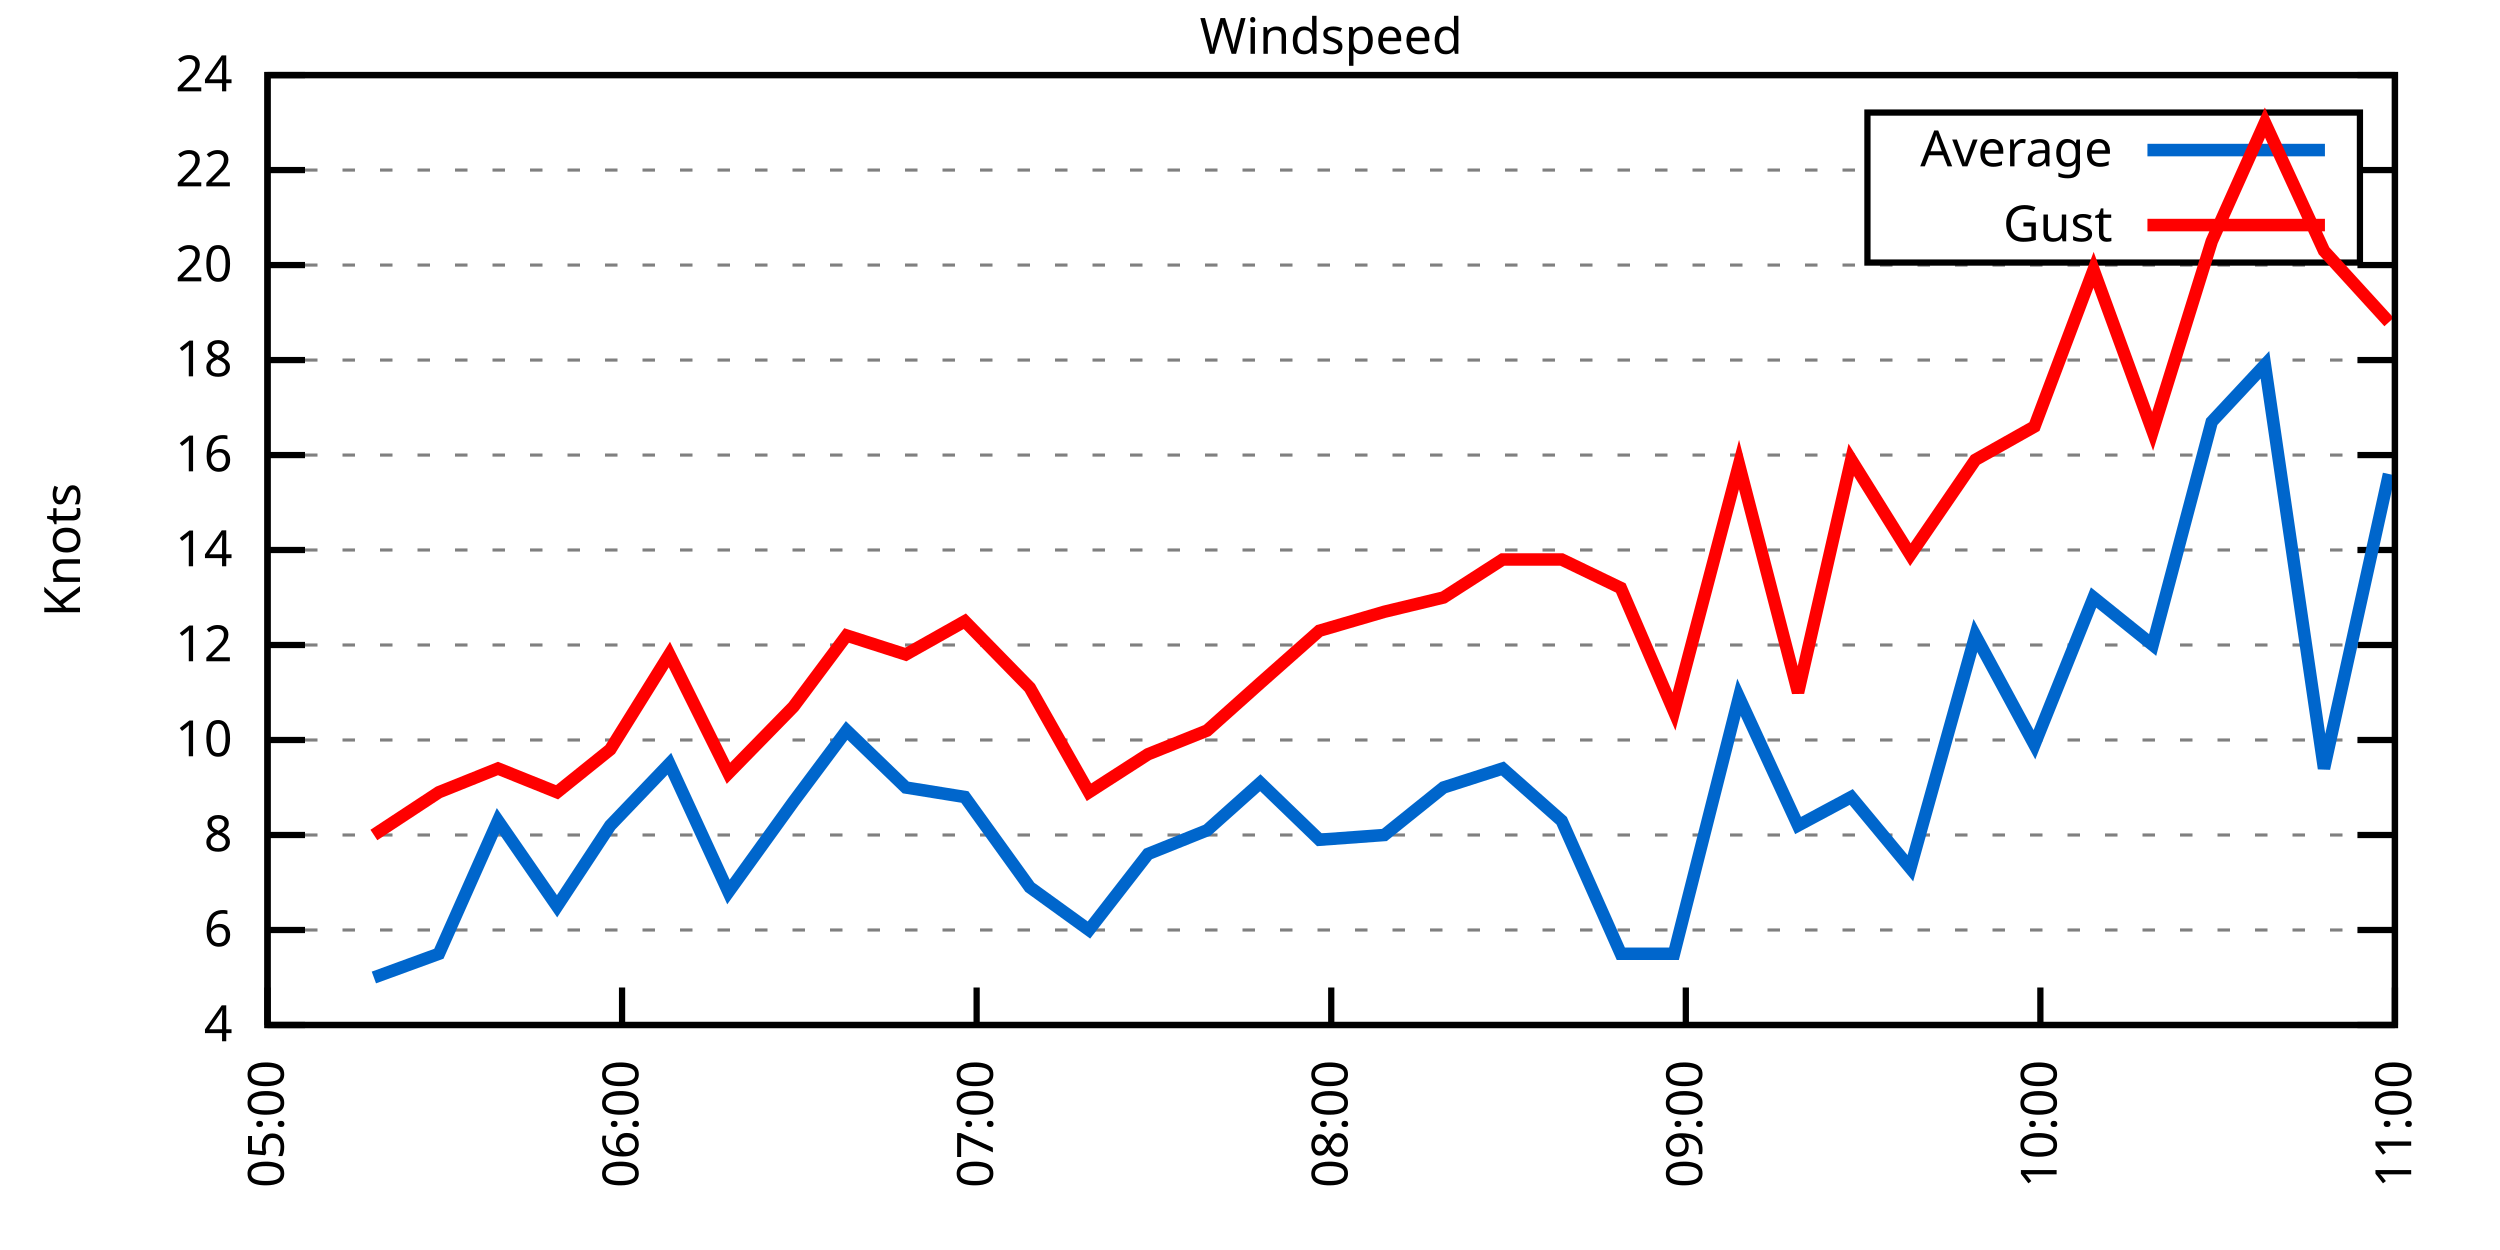
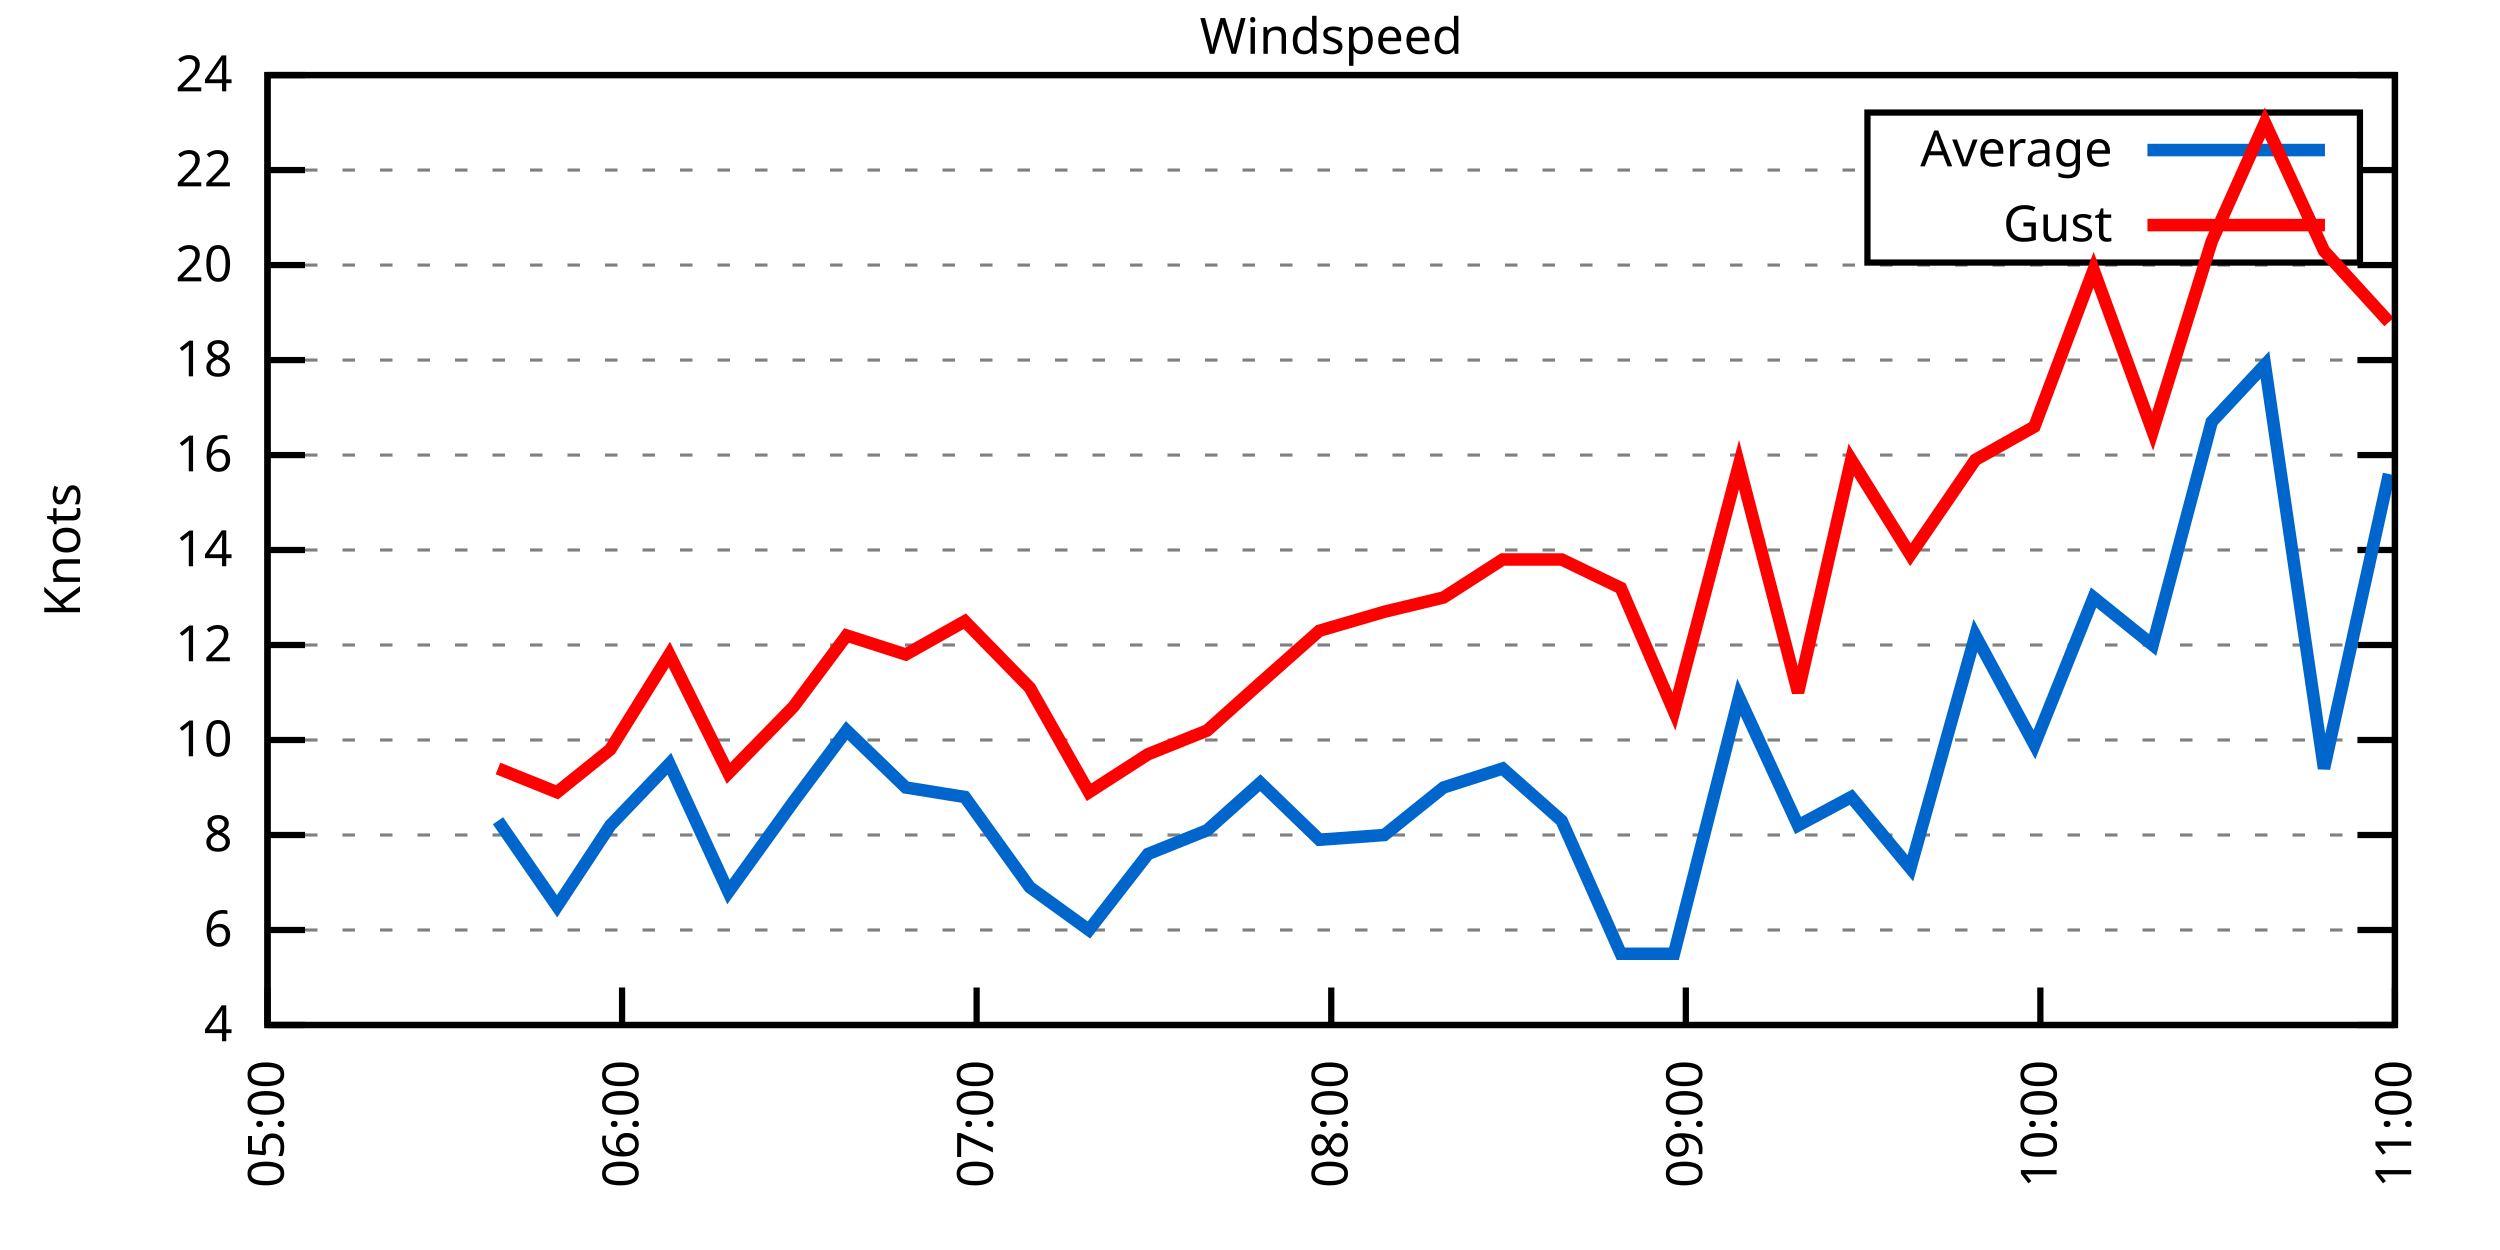
<svg xmlns="http://www.w3.org/2000/svg" xmlns:xlink="http://www.w3.org/1999/xlink" width="400" height="200" viewBox="0 0 400 200">
  <g id="gnuplot_canvas">
    <rect x="0" y="0" width="400" height="200" fill="none" />
    <defs>
      <circle id="gpDot" r="0.5" stroke-width="0.5" stroke="currentColor" />
      <path id="gpPt0" stroke-width="0.333" stroke="currentColor" d="M-1,0 h2 M0,-1 v2" />
      <path id="gpPt1" stroke-width="0.333" stroke="currentColor" d="M-1,-1 L1,1 M1,-1 L-1,1" />
      <path id="gpPt2" stroke-width="0.333" stroke="currentColor" d="M-1,0 L1,0 M0,-1 L0,1 M-1,-1 L1,1 M-1,1 L1,-1" />
      <rect id="gpPt3" stroke-width="0.333" stroke="currentColor" x="-1" y="-1" width="2" height="2" />
      <rect id="gpPt4" stroke-width="0.333" stroke="currentColor" fill="currentColor" x="-1" y="-1" width="2" height="2" />
      <circle id="gpPt5" stroke-width="0.333" stroke="currentColor" cx="0" cy="0" r="1" />
      <use xlink:href="#gpPt5" id="gpPt6" fill="currentColor" stroke="none" />
      <path id="gpPt7" stroke-width="0.333" stroke="currentColor" d="M0,-1.33 L-1.33,0.67 L1.33,0.67 z" />
      <use xlink:href="#gpPt7" id="gpPt8" fill="currentColor" stroke="none" />
      <use xlink:href="#gpPt7" id="gpPt9" stroke="currentColor" transform="rotate(180)" />
      <use xlink:href="#gpPt9" id="gpPt10" fill="currentColor" stroke="none" />
      <use xlink:href="#gpPt3" id="gpPt11" stroke="currentColor" transform="rotate(45)" />
      <use xlink:href="#gpPt11" id="gpPt12" fill="currentColor" stroke="none" />
      <path id="gpPt13" stroke-width="0.333" stroke="currentColor" d="M0,1.330 L1.265,0.411 L0.782,-1.067 L-0.782,-1.076 L-1.265,0.411 z" />
      <use xlink:href="#gpPt13" id="gpPt14" fill="currentColor" stroke="none" />
      <filter id="textbox" filterUnits="objectBoundingBox" x="0" y="0" height="1" width="1">
        <feFlood flood-color="white" flood-opacity="1" result="bgnd" />
        <feComposite in="SourceGraphic" in2="bgnd" operator="atop" />
      </filter>
      <filter id="greybox" filterUnits="objectBoundingBox" x="0" y="0" height="1" width="1">
        <feFlood flood-color="lightgrey" flood-opacity="1" result="grey" />
        <feComposite in="SourceGraphic" in2="grey" operator="atop" />
      </filter>
    </defs>
    <g fill="none" color="white" stroke="currentColor" stroke-width="1.00" stroke-linecap="butt" stroke-linejoin="miter">
</g>
    <g fill="none" color="black" stroke="currentColor" stroke-width="1.00" stroke-linecap="butt" stroke-linejoin="miter">
      <g stroke="none" shape-rendering="crispEdges">
        <polygon fill="rgb(255, 255, 255)" points="42.80,164.00 383.18,164.00 383.18,12.02 42.80,12.02 " />
      </g>
    </g>
    <g fill="none" color="black" stroke="currentColor" stroke-width="1.00" stroke-linecap="butt" stroke-linejoin="miter">
</g>
    <g fill="none" color="black" stroke="black" stroke-width="0.50" stroke-linecap="butt" stroke-linejoin="miter">
</g>
    <g fill="none" color="gray" stroke="currentColor" stroke-width="0.50" stroke-linecap="butt" stroke-linejoin="miter">
      <path stroke="gray" stroke-dasharray="2,4" class="gridline" d="M42.80,164.00 L383.19,164.00  " />
    </g>
    <g fill="none" color="gray" stroke="gray" stroke-width="1.00" stroke-linecap="butt" stroke-linejoin="miter">
</g>
    <g fill="none" color="black" stroke="currentColor" stroke-width="1.00" stroke-linecap="butt" stroke-linejoin="miter">
      <path stroke="black" d="M42.80,164.00 L48.80,164.00 M383.19,164.00 L377.19,164.00  " />
      <g transform="translate(37.20,166.60)" stroke="none" fill="black" font-family="Sans" font-size="8.00" text-anchor="end">
        <text>
          <tspan font-family="Sans"> 4</tspan>
        </text>
      </g>
    </g>
    <g fill="none" color="black" stroke="currentColor" stroke-width="1.00" stroke-linecap="butt" stroke-linejoin="miter">
</g>
    <g fill="none" color="black" stroke="black" stroke-width="0.50" stroke-linecap="butt" stroke-linejoin="miter">
</g>
    <g fill="none" color="gray" stroke="currentColor" stroke-width="0.50" stroke-linecap="butt" stroke-linejoin="miter">
      <path stroke="gray" stroke-dasharray="2,4" class="gridline" d="M42.80,148.80 L383.19,148.80  " />
    </g>
    <g fill="none" color="gray" stroke="gray" stroke-width="1.00" stroke-linecap="butt" stroke-linejoin="miter">
</g>
    <g fill="none" color="black" stroke="currentColor" stroke-width="1.00" stroke-linecap="butt" stroke-linejoin="miter">
      <path stroke="black" d="M42.80,148.80 L48.80,148.80 M383.19,148.80 L377.19,148.80  " />
      <g transform="translate(37.20,151.40)" stroke="none" fill="black" font-family="Sans" font-size="8.00" text-anchor="end">
        <text>
          <tspan font-family="Sans"> 6</tspan>
        </text>
      </g>
    </g>
    <g fill="none" color="black" stroke="currentColor" stroke-width="1.00" stroke-linecap="butt" stroke-linejoin="miter">
</g>
    <g fill="none" color="black" stroke="black" stroke-width="0.50" stroke-linecap="butt" stroke-linejoin="miter">
</g>
    <g fill="none" color="gray" stroke="currentColor" stroke-width="0.50" stroke-linecap="butt" stroke-linejoin="miter">
      <path stroke="gray" stroke-dasharray="2,4" class="gridline" d="M42.80,133.60 L383.19,133.60  " />
    </g>
    <g fill="none" color="gray" stroke="gray" stroke-width="1.00" stroke-linecap="butt" stroke-linejoin="miter">
</g>
    <g fill="none" color="black" stroke="currentColor" stroke-width="1.00" stroke-linecap="butt" stroke-linejoin="miter">
      <path stroke="black" d="M42.80,133.60 L48.80,133.60 M383.19,133.60 L377.19,133.60  " />
      <g transform="translate(37.20,136.20)" stroke="none" fill="black" font-family="Sans" font-size="8.00" text-anchor="end">
        <text>
          <tspan font-family="Sans"> 8</tspan>
        </text>
      </g>
    </g>
    <g fill="none" color="black" stroke="currentColor" stroke-width="1.00" stroke-linecap="butt" stroke-linejoin="miter">
</g>
    <g fill="none" color="black" stroke="black" stroke-width="0.50" stroke-linecap="butt" stroke-linejoin="miter">
</g>
    <g fill="none" color="gray" stroke="currentColor" stroke-width="0.50" stroke-linecap="butt" stroke-linejoin="miter">
      <path stroke="gray" stroke-dasharray="2,4" class="gridline" d="M42.80,118.40 L383.19,118.40  " />
    </g>
    <g fill="none" color="gray" stroke="gray" stroke-width="1.00" stroke-linecap="butt" stroke-linejoin="miter">
</g>
    <g fill="none" color="black" stroke="currentColor" stroke-width="1.00" stroke-linecap="butt" stroke-linejoin="miter">
      <path stroke="black" d="M42.80,118.40 L48.80,118.40 M383.19,118.40 L377.19,118.40  " />
      <g transform="translate(37.20,121.00)" stroke="none" fill="black" font-family="Sans" font-size="8.00" text-anchor="end">
        <text>
          <tspan font-family="Sans"> 10</tspan>
        </text>
      </g>
    </g>
    <g fill="none" color="black" stroke="currentColor" stroke-width="1.00" stroke-linecap="butt" stroke-linejoin="miter">
</g>
    <g fill="none" color="black" stroke="black" stroke-width="0.50" stroke-linecap="butt" stroke-linejoin="miter">
</g>
    <g fill="none" color="gray" stroke="currentColor" stroke-width="0.50" stroke-linecap="butt" stroke-linejoin="miter">
      <path stroke="gray" stroke-dasharray="2,4" class="gridline" d="M42.80,103.20 L383.19,103.20  " />
    </g>
    <g fill="none" color="gray" stroke="gray" stroke-width="1.00" stroke-linecap="butt" stroke-linejoin="miter">
</g>
    <g fill="none" color="black" stroke="currentColor" stroke-width="1.00" stroke-linecap="butt" stroke-linejoin="miter">
      <path stroke="black" d="M42.80,103.20 L48.80,103.20 M383.19,103.20 L377.19,103.20  " />
      <g transform="translate(37.20,105.80)" stroke="none" fill="black" font-family="Sans" font-size="8.00" text-anchor="end">
        <text>
          <tspan font-family="Sans"> 12</tspan>
        </text>
      </g>
    </g>
    <g fill="none" color="black" stroke="currentColor" stroke-width="1.00" stroke-linecap="butt" stroke-linejoin="miter">
</g>
    <g fill="none" color="black" stroke="black" stroke-width="0.50" stroke-linecap="butt" stroke-linejoin="miter">
</g>
    <g fill="none" color="gray" stroke="currentColor" stroke-width="0.50" stroke-linecap="butt" stroke-linejoin="miter">
      <path stroke="gray" stroke-dasharray="2,4" class="gridline" d="M42.80,88.00 L383.19,88.00  " />
    </g>
    <g fill="none" color="gray" stroke="gray" stroke-width="1.00" stroke-linecap="butt" stroke-linejoin="miter">
</g>
    <g fill="none" color="black" stroke="currentColor" stroke-width="1.00" stroke-linecap="butt" stroke-linejoin="miter">
      <path stroke="black" d="M42.80,88.00 L48.80,88.00 M383.19,88.00 L377.19,88.00  " />
      <g transform="translate(37.20,90.60)" stroke="none" fill="black" font-family="Sans" font-size="8.00" text-anchor="end">
        <text>
          <tspan font-family="Sans"> 14</tspan>
        </text>
      </g>
    </g>
    <g fill="none" color="black" stroke="currentColor" stroke-width="1.00" stroke-linecap="butt" stroke-linejoin="miter">
</g>
    <g fill="none" color="black" stroke="black" stroke-width="0.50" stroke-linecap="butt" stroke-linejoin="miter">
</g>
    <g fill="none" color="gray" stroke="currentColor" stroke-width="0.50" stroke-linecap="butt" stroke-linejoin="miter">
      <path stroke="gray" stroke-dasharray="2,4" class="gridline" d="M42.80,72.81 L383.19,72.81  " />
    </g>
    <g fill="none" color="gray" stroke="gray" stroke-width="1.00" stroke-linecap="butt" stroke-linejoin="miter">
</g>
    <g fill="none" color="black" stroke="currentColor" stroke-width="1.00" stroke-linecap="butt" stroke-linejoin="miter">
      <path stroke="black" d="M42.80,72.81 L48.80,72.81 M383.19,72.81 L377.19,72.81  " />
      <g transform="translate(37.20,75.41)" stroke="none" fill="black" font-family="Sans" font-size="8.00" text-anchor="end">
        <text>
          <tspan font-family="Sans"> 16</tspan>
        </text>
      </g>
    </g>
    <g fill="none" color="black" stroke="currentColor" stroke-width="1.00" stroke-linecap="butt" stroke-linejoin="miter">
</g>
    <g fill="none" color="black" stroke="black" stroke-width="0.50" stroke-linecap="butt" stroke-linejoin="miter">
</g>
    <g fill="none" color="gray" stroke="currentColor" stroke-width="0.50" stroke-linecap="butt" stroke-linejoin="miter">
      <path stroke="gray" stroke-dasharray="2,4" class="gridline" d="M42.80,57.61 L383.19,57.61  " />
    </g>
    <g fill="none" color="gray" stroke="gray" stroke-width="1.00" stroke-linecap="butt" stroke-linejoin="miter">
</g>
    <g fill="none" color="black" stroke="currentColor" stroke-width="1.00" stroke-linecap="butt" stroke-linejoin="miter">
      <path stroke="black" d="M42.80,57.61 L48.80,57.61 M383.19,57.61 L377.19,57.61  " />
      <g transform="translate(37.20,60.21)" stroke="none" fill="black" font-family="Sans" font-size="8.00" text-anchor="end">
        <text>
          <tspan font-family="Sans"> 18</tspan>
        </text>
      </g>
    </g>
    <g fill="none" color="black" stroke="currentColor" stroke-width="1.00" stroke-linecap="butt" stroke-linejoin="miter">
</g>
    <g fill="none" color="black" stroke="black" stroke-width="0.50" stroke-linecap="butt" stroke-linejoin="miter">
</g>
    <g fill="none" color="gray" stroke="currentColor" stroke-width="0.50" stroke-linecap="butt" stroke-linejoin="miter">
      <path stroke="gray" stroke-dasharray="2,4" class="gridline" d="M42.80,42.41 L383.19,42.41  " />
    </g>
    <g fill="none" color="gray" stroke="gray" stroke-width="1.00" stroke-linecap="butt" stroke-linejoin="miter">
</g>
    <g fill="none" color="black" stroke="currentColor" stroke-width="1.00" stroke-linecap="butt" stroke-linejoin="miter">
      <path stroke="black" d="M42.80,42.41 L48.80,42.41 M383.19,42.41 L377.19,42.41  " />
      <g transform="translate(37.20,45.01)" stroke="none" fill="black" font-family="Sans" font-size="8.00" text-anchor="end">
        <text>
          <tspan font-family="Sans"> 20</tspan>
        </text>
      </g>
    </g>
    <g fill="none" color="black" stroke="currentColor" stroke-width="1.00" stroke-linecap="butt" stroke-linejoin="miter">
</g>
    <g fill="none" color="black" stroke="black" stroke-width="0.50" stroke-linecap="butt" stroke-linejoin="miter">
</g>
    <g fill="none" color="gray" stroke="currentColor" stroke-width="0.50" stroke-linecap="butt" stroke-linejoin="miter">
      <path stroke="gray" stroke-dasharray="2,4" class="gridline" d="M42.80,27.21 L298.79,27.21 M377.59,27.21 L383.19,27.21  " />
    </g>
    <g fill="none" color="gray" stroke="gray" stroke-width="1.00" stroke-linecap="butt" stroke-linejoin="miter">
</g>
    <g fill="none" color="black" stroke="currentColor" stroke-width="1.00" stroke-linecap="butt" stroke-linejoin="miter">
      <path stroke="black" d="M42.80,27.21 L48.80,27.21 M383.19,27.21 L377.19,27.21  " />
      <g transform="translate(37.20,29.81)" stroke="none" fill="black" font-family="Sans" font-size="8.00" text-anchor="end">
        <text>
          <tspan font-family="Sans"> 22</tspan>
        </text>
      </g>
    </g>
    <g fill="none" color="black" stroke="currentColor" stroke-width="1.00" stroke-linecap="butt" stroke-linejoin="miter">
</g>
    <g fill="none" color="black" stroke="black" stroke-width="0.50" stroke-linecap="butt" stroke-linejoin="miter">
</g>
    <g fill="none" color="gray" stroke="currentColor" stroke-width="0.50" stroke-linecap="butt" stroke-linejoin="miter">
      <path stroke="gray" stroke-dasharray="2,4" class="gridline" d="M42.80,12.01 L383.19,12.01  " />
    </g>
    <g fill="none" color="gray" stroke="gray" stroke-width="1.00" stroke-linecap="butt" stroke-linejoin="miter">
</g>
    <g fill="none" color="black" stroke="currentColor" stroke-width="1.00" stroke-linecap="butt" stroke-linejoin="miter">
      <path stroke="black" d="M42.80,12.01 L48.80,12.01 M383.19,12.01 L377.19,12.01  " />
      <g transform="translate(37.20,14.61)" stroke="none" fill="black" font-family="Sans" font-size="8.00" text-anchor="end">
        <text>
          <tspan font-family="Sans"> 24</tspan>
        </text>
      </g>
    </g>
    <g fill="none" color="black" stroke="currentColor" stroke-width="1.00" stroke-linecap="butt" stroke-linejoin="miter">
      <path stroke="black" d="M42.80,164.00 L42.80,158.00  " />
      <g transform="translate(45.40,169.60) rotate(270.00)" stroke="none" fill="black" font-family="Sans" font-size="8.00" text-anchor="end">
        <text>
          <tspan font-family="Sans">05:00</tspan>
        </text>
      </g>
    </g>
    <g fill="none" color="black" stroke="currentColor" stroke-width="1.00" stroke-linecap="butt" stroke-linejoin="miter">
      <path stroke="black" d="M99.53,164.00 L99.53,158.00  " />
      <g transform="translate(102.13,169.60) rotate(270.00)" stroke="none" fill="black" font-family="Sans" font-size="8.00" text-anchor="end">
        <text>
          <tspan font-family="Sans">06:00</tspan>
        </text>
      </g>
    </g>
    <g fill="none" color="black" stroke="currentColor" stroke-width="1.00" stroke-linecap="butt" stroke-linejoin="miter">
      <path stroke="black" d="M156.26,164.00 L156.26,158.00  " />
      <g transform="translate(158.86,169.60) rotate(270.00)" stroke="none" fill="black" font-family="Sans" font-size="8.00" text-anchor="end">
        <text>
          <tspan font-family="Sans">07:00</tspan>
        </text>
      </g>
    </g>
    <g fill="none" color="black" stroke="currentColor" stroke-width="1.00" stroke-linecap="butt" stroke-linejoin="miter">
      <path stroke="black" d="M213.00,164.00 L213.00,158.00  " />
      <g transform="translate(215.60,169.60) rotate(270.00)" stroke="none" fill="black" font-family="Sans" font-size="8.00" text-anchor="end">
        <text>
          <tspan font-family="Sans">08:00</tspan>
        </text>
      </g>
    </g>
    <g fill="none" color="black" stroke="currentColor" stroke-width="1.00" stroke-linecap="butt" stroke-linejoin="miter">
      <path stroke="black" d="M269.73,164.00 L269.73,158.00  " />
      <g transform="translate(272.33,169.60) rotate(270.00)" stroke="none" fill="black" font-family="Sans" font-size="8.00" text-anchor="end">
        <text>
          <tspan font-family="Sans">09:00</tspan>
        </text>
      </g>
    </g>
    <g fill="none" color="black" stroke="currentColor" stroke-width="1.00" stroke-linecap="butt" stroke-linejoin="miter">
      <path stroke="black" d="M326.46,164.00 L326.46,158.00  " />
      <g transform="translate(329.06,169.60) rotate(270.00)" stroke="none" fill="black" font-family="Sans" font-size="8.00" text-anchor="end">
        <text>
          <tspan font-family="Sans">10:00</tspan>
        </text>
      </g>
    </g>
    <g fill="none" color="black" stroke="currentColor" stroke-width="1.00" stroke-linecap="butt" stroke-linejoin="miter">
      <path stroke="black" d="M383.19,164.00 L383.19,158.00  " />
      <g transform="translate(385.79,169.60) rotate(270.00)" stroke="none" fill="black" font-family="Sans" font-size="8.00" text-anchor="end">
        <text>
          <tspan font-family="Sans">11:00</tspan>
        </text>
      </g>
    </g>
    <g fill="none" color="black" stroke="currentColor" stroke-width="1.00" stroke-linecap="butt" stroke-linejoin="miter">
</g>
    <g fill="none" color="black" stroke="currentColor" stroke-width="1.00" stroke-linecap="butt" stroke-linejoin="miter">
      <path stroke="black" d="M42.80,12.01 L42.80,164.00 L383.19,164.00 L383.19,12.01 L42.80,12.01 Z  " />
    </g>
    <g fill="none" color="black" stroke="currentColor" stroke-width="1.00" stroke-linecap="butt" stroke-linejoin="miter">
</g>
    <g fill="none" color="black" stroke="currentColor" stroke-width="1.00" stroke-linecap="butt" stroke-linejoin="miter">
      <path stroke="black" d="M298.79,42.01 L298.79,18.01 L377.59,18.01 L377.59,42.01 L298.79,42.01 Z  " />
    </g>
    <g id="Windspeed_plot_1">
      <g fill="none" color="white" stroke="black" stroke-width="2.00" stroke-linecap="butt" stroke-linejoin="miter">
</g>
      <g fill="none" color="black" stroke="currentColor" stroke-width="2.00" stroke-linecap="butt" stroke-linejoin="miter">
        <g transform="translate(337.99,26.61)" stroke="none" fill="black" font-family="Sans" font-size="8.00" text-anchor="end">
          <text>
            <tspan font-family="Sans">Average</tspan>
          </text>
        </g>
      </g>
      <g fill="none" color="black" stroke="currentColor" stroke-width="2.00" stroke-linecap="butt" stroke-linejoin="miter">
-         <path stroke="rgb(  0, 102, 204)" d="M343.59,24.01 L371.99,24.01 M59.82,156.40 L70.22,152.60 L79.68,131.32 L89.13,145.00 L97.64,132.08 L107.10,122.20   L116.55,142.72 L126.95,128.28 L135.46,116.88 L144.92,126.00 L154.37,127.52 L164.77,141.96 L174.23,148.80 L183.68,136.64   L193.14,132.84 L201.65,125.24 L211.10,134.36 L221.50,133.60 L230.96,126.00 L240.42,122.96 L249.87,131.32 L259.33,152.60   L267.84,152.60 L278.24,111.56 L287.69,132.08 L296.20,127.52 L305.66,138.92 L316.06,101.68 L325.51,119.16 L334.97,95.60   L344.42,103.20 L353.88,67.49 L362.39,58.37 L371.84,122.96 L382.24,75.85  " />
+         <path stroke="rgb(  0, 102, 204)" d="M343.59,24.01 L371.99,24.01 M79.68,131.32 L89.13,145.00 L97.64,132.08 L107.10,122.20 L116.55,142.72 L126.95,128.28   L135.46,116.88 L144.92,126.00 L154.37,127.52 L164.77,141.96 L174.23,148.80 L183.68,136.64 L193.14,132.84 L201.65,125.24   L211.10,134.36 L221.50,133.60 L230.96,126.00 L240.42,122.96 L249.87,131.32 L259.33,152.60 L267.84,152.60 L278.24,111.56   L287.69,132.08 L296.20,127.52 L305.66,138.92 L316.06,101.68 L325.51,119.16 L334.97,95.60 L344.42,103.20 L353.88,67.49   L362.39,58.37 L371.84,122.96 L382.24,75.85  " />
      </g>
    </g>
    <g id="Windspeed_plot_2">
      <g fill="none" color="black" stroke="currentColor" stroke-width="2.00" stroke-linecap="butt" stroke-linejoin="miter">
        <g transform="translate(337.99,38.61)" stroke="none" fill="black" font-family="Sans" font-size="8.00" text-anchor="end">
          <text>
            <tspan font-family="Sans">Gust</tspan>
          </text>
        </g>
      </g>
      <g fill="none" color="black" stroke="currentColor" stroke-width="2.00" stroke-linecap="butt" stroke-linejoin="miter">
-         <path stroke="rgb(255,   0,   0)" d="M343.59,36.01 L371.99,36.01 M59.82,133.60 L70.22,126.76 L79.68,122.96 L89.13,126.76 L97.64,119.92 L107.10,104.72   L116.55,123.72 L126.95,113.08 L135.46,101.68 L144.92,104.72 L154.37,99.40 L164.77,110.04 L174.23,126.76 L183.68,120.68   L193.14,116.88 L201.65,109.28 L211.10,100.92 L221.50,97.88 L230.96,95.60 L240.42,89.52 L249.87,89.52 L259.33,94.08   L267.84,113.84 L278.24,74.33 L287.69,110.80 L296.20,73.57 L305.66,88.76 L316.06,73.57 L325.51,68.25 L334.97,43.17   L344.42,69.01 L353.88,38.61 L362.39,19.61 L371.84,40.13 L382.24,51.53  " />
+         <path stroke="rgb(255,   0,   0)" d="M343.59,36.01 L371.99,36.01 M79.68,122.96 L89.13,126.76 L97.64,119.92 L107.10,104.72 L116.55,123.72 L126.95,113.08   L135.46,101.68 L144.92,104.72 L154.37,99.40 L164.77,110.04 L174.23,126.76 L183.68,120.68 L193.14,116.88 L201.65,109.28   L211.10,100.92 L221.50,97.88 L230.96,95.60 L240.42,89.52 L249.87,89.52 L259.33,94.08 L267.84,113.84 L278.24,74.33   L287.69,110.80 L296.20,73.57 L305.66,88.76 L316.06,73.57 L325.51,68.25 L334.97,43.17 L344.42,69.01 L353.88,38.61   L362.39,19.61 L371.84,40.13 L382.24,51.53  " />
      </g>
    </g>
    <g fill="none" color="black" stroke="currentColor" stroke-width="2.00" stroke-linecap="butt" stroke-linejoin="miter">
</g>
    <g fill="none" color="black" stroke="black" stroke-width="1.00" stroke-linecap="butt" stroke-linejoin="miter">
</g>
    <g fill="none" color="black" stroke="currentColor" stroke-width="1.00" stroke-linecap="butt" stroke-linejoin="miter">
      <path stroke="black" d="M42.80,12.01 L42.80,164.00 L383.19,164.00 L383.19,12.01 L42.80,12.01 Z  " />
      <g transform="translate(12.80,88.01) rotate(270.00)" stroke="none" fill="black" font-family="Sans" font-size="8.00" text-anchor="middle">
        <text>
          <tspan font-family="Sans">Knots</tspan>
        </text>
      </g>
    </g>
    <g fill="none" color="black" stroke="currentColor" stroke-width="1.00" stroke-linecap="butt" stroke-linejoin="miter">
</g>
    <g fill="none" color="black" stroke="currentColor" stroke-width="1.00" stroke-linecap="butt" stroke-linejoin="miter">
      <g transform="translate(212.99,8.61)" stroke="none" fill="black" font-family="Sans" font-size="8.00" text-anchor="middle">
        <text>
          <tspan font-family="Sans">Windspeed</tspan>
        </text>
      </g>
    </g>
    <g fill="none" color="black" stroke="currentColor" stroke-width="1.00" stroke-linecap="butt" stroke-linejoin="miter">
</g>
  </g>
</svg>
